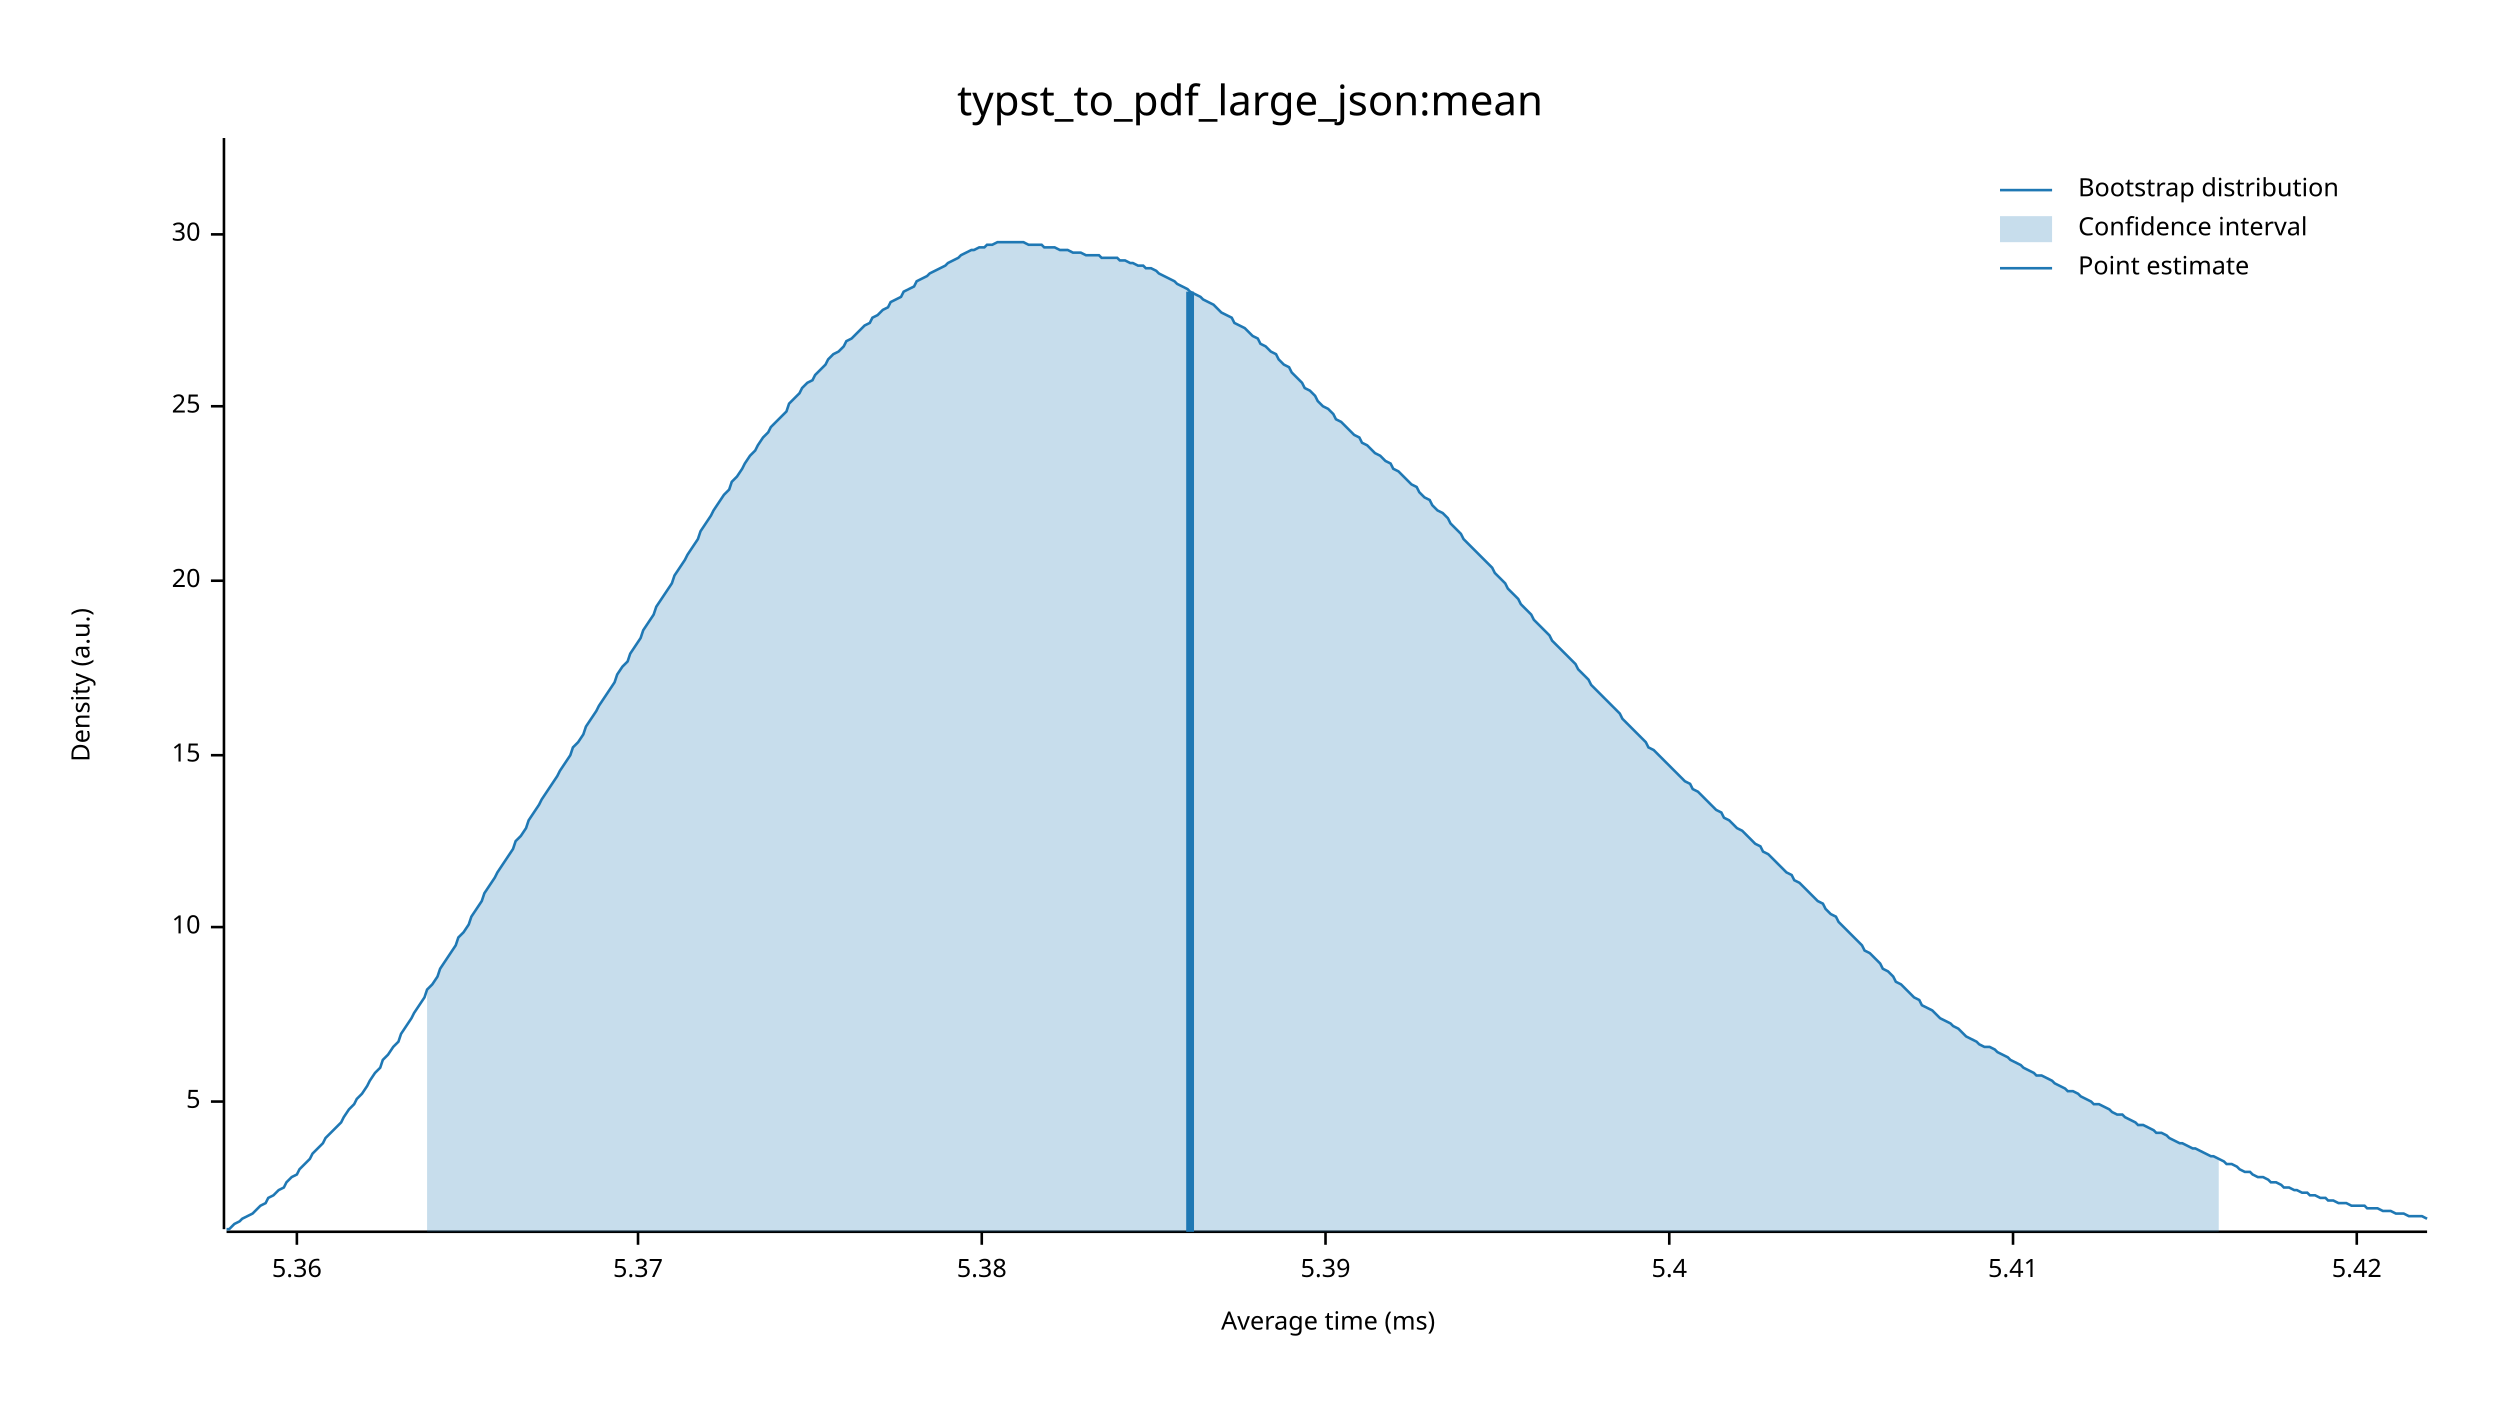
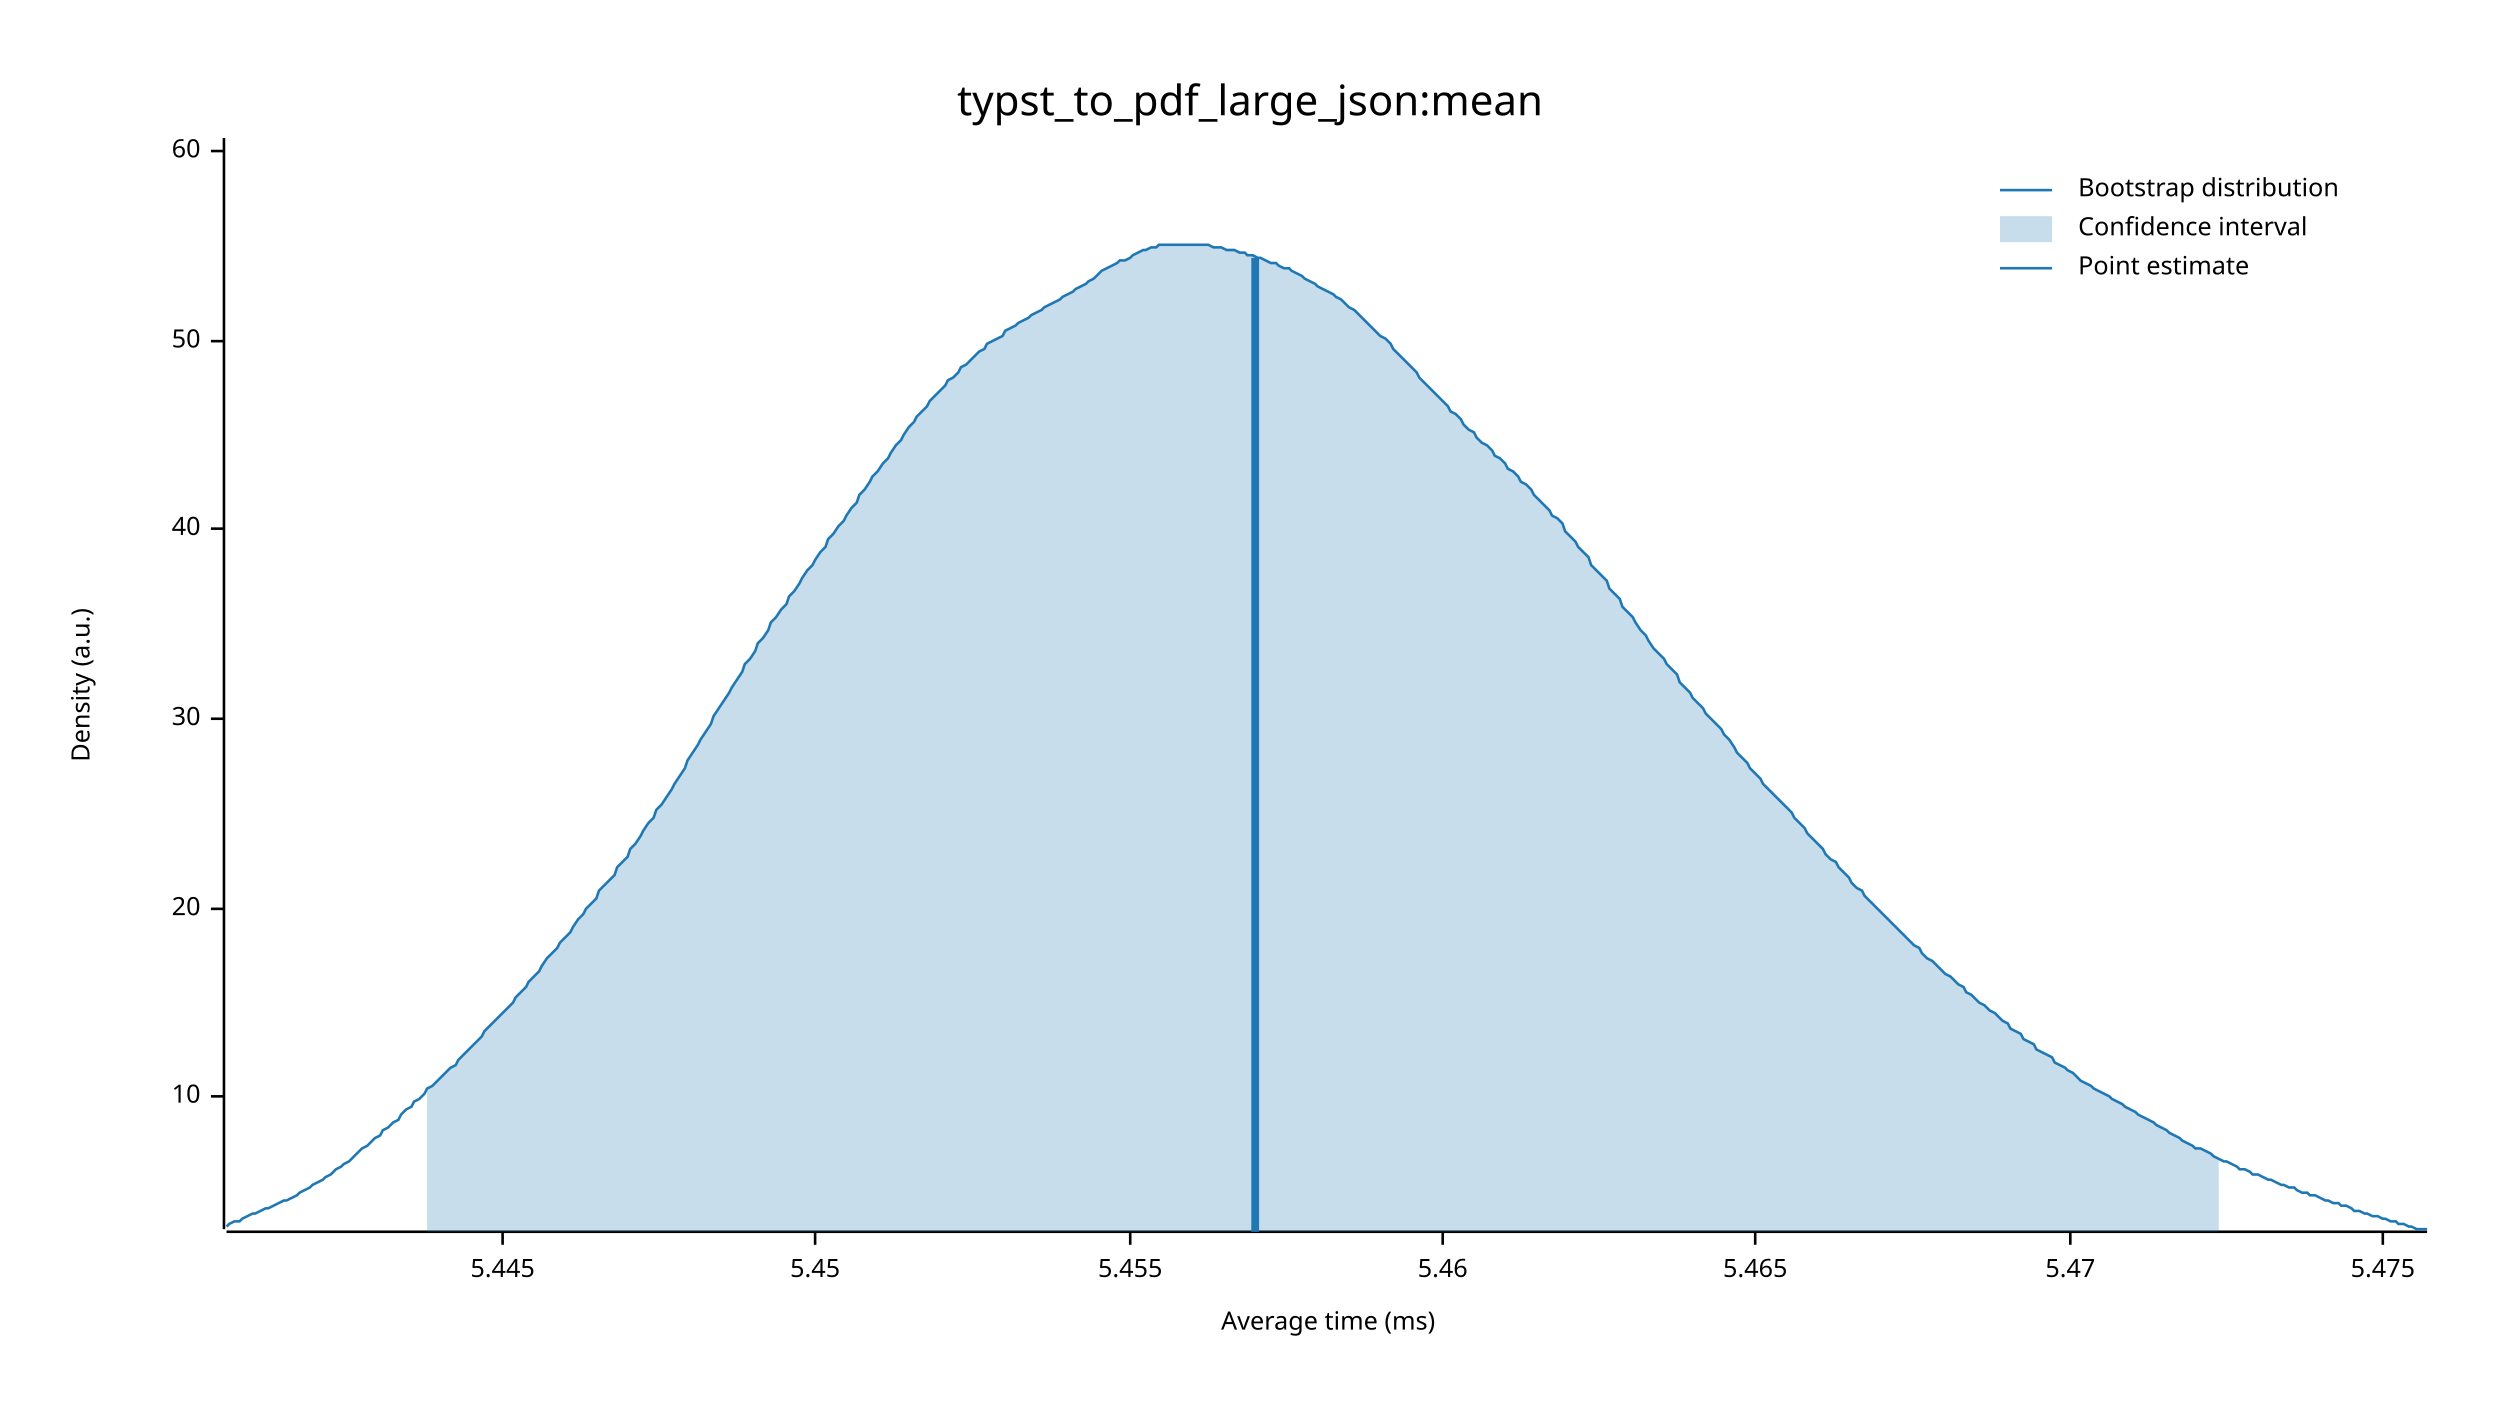
<svg xmlns="http://www.w3.org/2000/svg" width="960" height="540" viewBox="0 0 960 540">
  <text x="480" y="32" dy="0.76em" text-anchor="middle" font-family="sans-serif" font-size="16.129" opacity="1" fill="#000000">
typst_to_pdf_large_json:mean
</text>
  <text x="27" y="263" dy="0.76em" text-anchor="middle" font-family="sans-serif" font-size="9.677" opacity="1" fill="#000000" transform="rotate(270, 27, 263)">
Density (a.u.)
</text>
  <text x="510" y="513" dy="-0.5ex" text-anchor="middle" font-family="sans-serif" font-size="9.677" opacity="1" fill="#000000">
Average time (ms)
</text>
  <polyline fill="none" opacity="1" stroke="#000000" stroke-width="1" points="86,53 86,472 " />
-   <text x="77" y="423" dy="0.5ex" text-anchor="end" font-family="sans-serif" font-size="9.677" opacity="1" fill="#000000">
- 5
- </text>
-   <polyline fill="none" opacity="1" stroke="#000000" stroke-width="1" points="81,423 86,423 " />
-   <text x="77" y="356" dy="0.5ex" text-anchor="end" font-family="sans-serif" font-size="9.677" opacity="1" fill="#000000">
+   <text x="77" y="421" dy="0.5ex" text-anchor="end" font-family="sans-serif" font-size="9.677" opacity="1" fill="#000000">
10
</text>
-   <polyline fill="none" opacity="1" stroke="#000000" stroke-width="1" points="81,356 86,356 " />
-   <text x="77" y="290" dy="0.5ex" text-anchor="end" font-family="sans-serif" font-size="9.677" opacity="1" fill="#000000">
- 15
- </text>
-   <polyline fill="none" opacity="1" stroke="#000000" stroke-width="1" points="81,290 86,290 " />
-   <text x="77" y="223" dy="0.5ex" text-anchor="end" font-family="sans-serif" font-size="9.677" opacity="1" fill="#000000">
+   <polyline fill="none" opacity="1" stroke="#000000" stroke-width="1" points="81,421 86,421 " />
+   <text x="77" y="349" dy="0.5ex" text-anchor="end" font-family="sans-serif" font-size="9.677" opacity="1" fill="#000000">
20
</text>
-   <polyline fill="none" opacity="1" stroke="#000000" stroke-width="1" points="81,223 86,223 " />
-   <text x="77" y="156" dy="0.5ex" text-anchor="end" font-family="sans-serif" font-size="9.677" opacity="1" fill="#000000">
- 25
- </text>
-   <polyline fill="none" opacity="1" stroke="#000000" stroke-width="1" points="81,156 86,156 " />
-   <text x="77" y="90" dy="0.5ex" text-anchor="end" font-family="sans-serif" font-size="9.677" opacity="1" fill="#000000">
+   <polyline fill="none" opacity="1" stroke="#000000" stroke-width="1" points="81,349 86,349 " />
+   <text x="77" y="276" dy="0.5ex" text-anchor="end" font-family="sans-serif" font-size="9.677" opacity="1" fill="#000000">
30
</text>
-   <polyline fill="none" opacity="1" stroke="#000000" stroke-width="1" points="81,90 86,90 " />
+   <polyline fill="none" opacity="1" stroke="#000000" stroke-width="1" points="81,276 86,276 " />
+   <text x="77" y="203" dy="0.5ex" text-anchor="end" font-family="sans-serif" font-size="9.677" opacity="1" fill="#000000">
+ 40
+ </text>
+   <polyline fill="none" opacity="1" stroke="#000000" stroke-width="1" points="81,203 86,203 " />
+   <text x="77" y="131" dy="0.5ex" text-anchor="end" font-family="sans-serif" font-size="9.677" opacity="1" fill="#000000">
+ 50
+ </text>
+   <polyline fill="none" opacity="1" stroke="#000000" stroke-width="1" points="81,131 86,131 " />
+   <text x="77" y="58" dy="0.5ex" text-anchor="end" font-family="sans-serif" font-size="9.677" opacity="1" fill="#000000">
+ 60
+ </text>
+   <polyline fill="none" opacity="1" stroke="#000000" stroke-width="1" points="81,58 86,58 " />
  <polyline fill="none" opacity="1" stroke="#000000" stroke-width="1" points="87,473 932,473 " />
-   <text x="114" y="483" dy="0.76em" text-anchor="middle" font-family="sans-serif" font-size="9.677" opacity="1" fill="#000000">
- 5.36
+   <text x="193" y="483" dy="0.76em" text-anchor="middle" font-family="sans-serif" font-size="9.677" opacity="1" fill="#000000">
+ 5.445
</text>
-   <polyline fill="none" opacity="1" stroke="#000000" stroke-width="1" points="114,473 114,478 " />
-   <text x="245" y="483" dy="0.76em" text-anchor="middle" font-family="sans-serif" font-size="9.677" opacity="1" fill="#000000">
- 5.37
+   <polyline fill="none" opacity="1" stroke="#000000" stroke-width="1" points="193,473 193,478 " />
+   <text x="313" y="483" dy="0.76em" text-anchor="middle" font-family="sans-serif" font-size="9.677" opacity="1" fill="#000000">
+ 5.45
</text>
-   <polyline fill="none" opacity="1" stroke="#000000" stroke-width="1" points="245,473 245,478 " />
-   <text x="377" y="483" dy="0.76em" text-anchor="middle" font-family="sans-serif" font-size="9.677" opacity="1" fill="#000000">
- 5.38
+   <polyline fill="none" opacity="1" stroke="#000000" stroke-width="1" points="313,473 313,478 " />
+   <text x="434" y="483" dy="0.76em" text-anchor="middle" font-family="sans-serif" font-size="9.677" opacity="1" fill="#000000">
+ 5.455
</text>
-   <polyline fill="none" opacity="1" stroke="#000000" stroke-width="1" points="377,473 377,478 " />
-   <text x="509" y="483" dy="0.76em" text-anchor="middle" font-family="sans-serif" font-size="9.677" opacity="1" fill="#000000">
- 5.39
+   <polyline fill="none" opacity="1" stroke="#000000" stroke-width="1" points="434,473 434,478 " />
+   <text x="554" y="483" dy="0.76em" text-anchor="middle" font-family="sans-serif" font-size="9.677" opacity="1" fill="#000000">
+ 5.46
</text>
-   <polyline fill="none" opacity="1" stroke="#000000" stroke-width="1" points="509,473 509,478 " />
-   <text x="641" y="483" dy="0.76em" text-anchor="middle" font-family="sans-serif" font-size="9.677" opacity="1" fill="#000000">
- 5.4
+   <polyline fill="none" opacity="1" stroke="#000000" stroke-width="1" points="554,473 554,478 " />
+   <text x="674" y="483" dy="0.76em" text-anchor="middle" font-family="sans-serif" font-size="9.677" opacity="1" fill="#000000">
+ 5.465
</text>
-   <polyline fill="none" opacity="1" stroke="#000000" stroke-width="1" points="641,473 641,478 " />
-   <text x="773" y="483" dy="0.76em" text-anchor="middle" font-family="sans-serif" font-size="9.677" opacity="1" fill="#000000">
- 5.41
+   <polyline fill="none" opacity="1" stroke="#000000" stroke-width="1" points="674,473 674,478 " />
+   <text x="795" y="483" dy="0.76em" text-anchor="middle" font-family="sans-serif" font-size="9.677" opacity="1" fill="#000000">
+ 5.47
</text>
-   <polyline fill="none" opacity="1" stroke="#000000" stroke-width="1" points="773,473 773,478 " />
-   <text x="905" y="483" dy="0.76em" text-anchor="middle" font-family="sans-serif" font-size="9.677" opacity="1" fill="#000000">
- 5.42
+   <polyline fill="none" opacity="1" stroke="#000000" stroke-width="1" points="795,473 795,478 " />
+   <text x="915" y="483" dy="0.76em" text-anchor="middle" font-family="sans-serif" font-size="9.677" opacity="1" fill="#000000">
+ 5.475
</text>
-   <polyline fill="none" opacity="1" stroke="#000000" stroke-width="1" points="905,473 905,478 " />
-   <polyline fill="none" opacity="1" stroke="#1F78B4" stroke-width="1" points="87,472 88,472 90,470 92,469 93,468 95,467 97,466 98,465 100,463 102,462 103,460 105,459 107,457 109,456 110,454 112,452 114,451 115,449 117,447 119,445 120,443 122,441 124,439 125,437 127,435 129,433 131,431 132,429 134,426 136,424 137,422 139,420 141,417 142,415 144,412 146,410 147,407 149,405 151,402 153,400 154,397 156,394 158,391 159,389 161,386 163,383 164,380 166,378 168,375 169,372 171,369 173,366 175,363 176,360 178,358 180,355 181,352 183,349 185,346 186,343 188,340 190,337 191,335 193,332 195,329 197,326 198,323 200,321 202,318 203,315 205,312 207,309 208,307 210,304 212,301 214,298 215,296 217,293 219,290 220,287 222,285 224,282 225,279 227,276 229,273 230,271 232,268 234,265 236,262 237,259 239,256 241,254 242,251 244,248 246,245 247,242 249,239 251,236 252,233 254,230 256,227 258,224 259,221 261,218 263,215 264,213 266,210 268,207 269,204 271,201 273,198 274,196 276,193 278,190 280,188 281,185 283,183 285,180 286,178 288,175 290,173 291,171 293,168 295,166 296,164 298,162 300,160 302,158 303,155 305,153 307,151 308,149 310,147 312,146 313,144 315,142 317,140 318,138 320,136 322,135 324,133 325,131 327,130 329,128 330,127 332,125 334,124 335,122 337,121 339,119 341,118 342,116 344,115 346,114 347,112 349,111 351,110 352,108 354,107 356,106 357,105 359,104 361,103 363,102 364,101 366,100 368,99 369,98 371,97 373,96 374,96 376,95 378,95 379,94 381,94 383,93 385,93 386,93 388,93 390,93 391,93 393,93 395,94 396,94 398,94 400,94 401,95 403,95 405,95 407,96 408,96 410,96 412,97 413,97 415,97 417,98 418,98 420,98 422,98 423,99 425,99 427,99 429,99 430,100 432,100 434,101 435,101 437,102 439,102 440,103 442,103 444,104 445,105 447,106 449,107 451,108 452,109 454,110 456,111 457,112 459,113 461,114 462,115 464,116 466,117 468,119 469,120 471,121 473,122 474,124 476,125 478,126 479,127 481,129 483,130 484,132 486,133 488,135 490,136 491,138 493,140 495,141 496,143 498,145 500,147 501,149 503,150 505,152 506,154 508,156 510,157 512,159 513,161 515,162 517,164 518,165 520,167 522,168 523,170 525,171 527,173 528,174 530,175 532,177 534,178 535,180 537,181 539,183 540,184 542,186 544,187 545,189 547,191 549,192 550,194 552,196 554,197 556,199 557,201 559,203 561,205 562,207 564,209 566,211 567,212 569,214 571,216 573,218 574,220 576,222 578,224 579,226 581,228 583,230 584,232 586,234 588,236 589,238 591,240 593,242 595,244 596,246 598,248 600,250 601,251 603,253 605,255 606,257 608,259 610,261 611,263 613,265 615,267 617,269 618,270 620,272 622,274 623,276 625,278 627,280 628,281 630,283 632,285 633,287 635,288 637,290 639,292 640,293 642,295 644,297 645,298 647,300 649,301 650,303 652,304 654,306 655,307 657,309 659,311 661,312 662,314 664,315 666,317 667,318 669,319 671,321 672,322 674,324 676,325 677,327 679,328 681,330 683,332 684,333 686,335 688,336 689,338 691,339 693,341 694,342 696,344 698,346 700,347 701,349 703,351 705,352 706,354 708,356 710,358 711,359 713,361 715,363 716,365 718,366 720,368 722,370 723,372 725,373 727,375 728,377 730,378 732,380 733,381 735,383 737,384 738,386 740,387 742,388 744,390 745,391 747,392 749,393 750,394 752,395 754,397 755,398 757,399 759,400 760,401 762,402 764,402 766,403 767,404 769,405 771,406 772,407 774,408 776,409 777,410 779,411 781,412 782,413 784,413 786,414 788,415 789,416 791,417 793,418 794,419 796,419 798,420 799,421 801,422 803,423 804,424 806,424 808,425 810,426 811,427 813,428 815,428 816,429 818,430 820,431 821,432 823,432 825,433 827,434 828,435 830,435 832,436 833,437 835,438 837,439 838,439 840,440 842,441 843,441 845,442 847,443 849,444 850,444 852,445 854,446 855,447 857,447 859,448 860,449 862,450 864,450 865,451 867,452 869,452 871,453 872,454 874,454 876,455 877,456 879,456 881,457 882,457 884,458 886,458 887,459 889,459 891,460 893,460 894,461 896,461 898,462 899,462 901,462 903,463 904,463 906,463 908,463 909,464 911,464 913,464 915,465 916,465 918,465 920,466 921,466 923,466 925,467 926,467 928,467 930,467 932,468 " />
-   <polygon opacity="0.25" fill="#1F78B4" points="164,380 166,378 168,375 169,372 171,369 173,366 175,363 176,360 178,358 180,355 181,352 183,349 185,346 186,343 188,340 190,337 191,335 193,332 195,329 197,326 198,323 200,321 202,318 203,315 205,312 207,309 208,307 210,304 212,301 214,298 215,296 217,293 219,290 220,287 222,285 224,282 225,279 227,276 229,273 230,271 232,268 234,265 236,262 237,259 239,256 241,254 242,251 244,248 246,245 247,242 249,239 251,236 252,233 254,230 256,227 258,224 259,221 261,218 263,215 264,213 266,210 268,207 269,204 271,201 273,198 274,196 276,193 278,190 280,188 281,185 283,183 285,180 286,178 288,175 290,173 291,171 293,168 295,166 296,164 298,162 300,160 302,158 303,155 305,153 307,151 308,149 310,147 312,146 313,144 315,142 317,140 318,138 320,136 322,135 324,133 325,131 327,130 329,128 330,127 332,125 334,124 335,122 337,121 339,119 341,118 342,116 344,115 346,114 347,112 349,111 351,110 352,108 354,107 356,106 357,105 359,104 361,103 363,102 364,101 366,100 368,99 369,98 371,97 373,96 374,96 376,95 378,95 379,94 381,94 383,93 385,93 386,93 388,93 390,93 391,93 393,93 395,94 396,94 398,94 400,94 401,95 403,95 405,95 407,96 408,96 410,96 412,97 413,97 415,97 417,98 418,98 420,98 422,98 423,99 425,99 427,99 429,99 430,100 432,100 434,101 435,101 437,102 439,102 440,103 442,103 444,104 445,105 447,106 449,107 451,108 452,109 454,110 456,111 457,112 459,113 461,114 462,115 464,116 466,117 468,119 469,120 471,121 473,122 474,124 476,125 478,126 479,127 481,129 483,130 484,132 486,133 488,135 490,136 491,138 493,140 495,141 496,143 498,145 500,147 501,149 503,150 505,152 506,154 508,156 510,157 512,159 513,161 515,162 517,164 518,165 520,167 522,168 523,170 525,171 527,173 528,174 530,175 532,177 534,178 535,180 537,181 539,183 540,184 542,186 544,187 545,189 547,191 549,192 550,194 552,196 554,197 556,199 557,201 559,203 561,205 562,207 564,209 566,211 567,212 569,214 571,216 573,218 574,220 576,222 578,224 579,226 581,228 583,230 584,232 586,234 588,236 589,238 591,240 593,242 595,244 596,246 598,248 600,250 601,251 603,253 605,255 606,257 608,259 610,261 611,263 613,265 615,267 617,269 618,270 620,272 622,274 623,276 625,278 627,280 628,281 630,283 632,285 633,287 635,288 637,290 639,292 640,293 642,295 644,297 645,298 647,300 649,301 650,303 652,304 654,306 655,307 657,309 659,311 661,312 662,314 664,315 666,317 667,318 669,319 671,321 672,322 674,324 676,325 677,327 679,328 681,330 683,332 684,333 686,335 688,336 689,338 691,339 693,341 694,342 696,344 698,346 700,347 701,349 703,351 705,352 706,354 708,356 710,358 711,359 713,361 715,363 716,365 718,366 720,368 722,370 723,372 725,373 727,375 728,377 730,378 732,380 733,381 735,383 737,384 738,386 740,387 742,388 744,390 745,391 747,392 749,393 750,394 752,395 754,397 755,398 757,399 759,400 760,401 762,402 764,402 766,403 767,404 769,405 771,406 772,407 774,408 776,409 777,410 779,411 781,412 782,413 784,413 786,414 788,415 789,416 791,417 793,418 794,419 796,419 798,420 799,421 801,422 803,423 804,424 806,424 808,425 810,426 811,427 813,428 815,428 816,429 818,430 820,431 821,432 823,432 825,433 827,434 828,435 830,435 832,436 833,437 835,438 837,439 838,439 840,440 842,441 843,441 845,442 847,443 849,444 850,444 852,445 852,473 164,473 " />
-   <polyline fill="none" opacity="1" stroke="#1F78B4" stroke-width="3" points="457,473 457,112 " />
+   <polyline fill="none" opacity="1" stroke="#000000" stroke-width="1" points="915,473 915,478 " />
+   <polyline fill="none" opacity="1" stroke="#1F78B4" stroke-width="1" points="87,471 88,470 90,469 92,469 93,468 95,467 97,466 98,466 100,465 102,464 103,464 105,463 107,462 109,461 110,461 112,460 114,459 115,458 117,457 119,456 120,455 122,454 124,453 125,452 127,451 129,449 131,448 132,447 134,446 136,444 137,443 139,441 141,440 142,439 144,437 146,436 147,434 149,433 151,431 153,430 154,428 156,426 158,425 159,423 161,422 163,420 164,418 166,417 168,415 169,414 171,412 173,410 175,409 176,407 178,405 180,403 181,402 183,400 185,398 186,396 188,394 190,392 191,391 193,389 195,387 197,385 198,383 200,381 202,379 203,377 205,375 207,373 208,371 210,368 212,366 214,364 215,362 217,360 219,358 220,356 222,353 224,351 225,349 227,347 229,345 230,342 232,340 234,338 236,336 237,333 239,331 241,329 242,326 244,324 246,321 247,319 249,316 251,314 252,311 254,309 256,306 258,303 259,301 261,298 263,295 264,292 266,289 268,286 269,284 271,281 273,278 274,275 276,272 278,269 280,266 281,264 283,261 285,258 286,255 288,253 290,250 291,247 293,245 295,242 296,239 298,237 300,234 302,232 303,229 305,227 307,224 308,222 310,219 312,217 313,215 315,212 317,210 318,207 320,205 322,202 324,200 325,198 327,195 329,193 330,190 332,188 334,185 335,183 337,181 339,178 341,176 342,174 344,171 346,169 347,167 349,164 351,162 352,160 354,158 356,156 357,154 359,152 361,150 363,148 364,146 366,145 368,143 369,141 371,140 373,138 374,137 376,135 378,134 379,132 381,131 383,130 385,129 386,127 388,126 390,125 391,124 393,123 395,122 396,121 398,120 400,119 401,118 403,117 405,116 407,115 408,114 410,113 412,112 413,111 415,110 417,109 418,108 420,107 422,105 423,104 425,103 427,102 429,101 430,100 432,100 434,99 435,98 437,97 439,96 440,96 442,95 444,95 445,94 447,94 449,94 451,94 452,94 454,94 456,94 457,94 459,94 461,94 462,94 464,94 466,95 468,95 469,95 471,96 473,96 474,96 476,97 478,97 479,98 481,98 483,99 484,99 486,100 488,101 490,101 491,102 493,103 495,103 496,104 498,105 500,106 501,107 503,108 505,109 506,110 508,111 510,112 512,113 513,114 515,115 517,117 518,118 520,119 522,121 523,122 525,124 527,126 528,127 530,129 532,130 534,132 535,134 537,136 539,138 540,139 542,141 544,143 545,145 547,147 549,149 550,150 552,152 554,154 556,156 557,158 559,159 561,161 562,163 564,165 566,166 567,168 569,170 571,171 573,173 574,175 576,176 578,178 579,180 581,181 583,183 584,185 586,186 588,188 589,190 591,192 593,194 595,196 596,198 598,199 600,201 601,204 603,206 605,208 606,210 608,212 610,214 611,217 613,219 615,221 617,223 618,226 620,228 622,230 623,233 625,235 627,237 628,239 630,242 632,244 633,246 635,249 637,251 639,253 640,255 642,257 644,259 645,262 647,264 649,266 650,268 652,270 654,272 655,274 657,276 659,278 661,280 662,282 664,284 666,287 667,289 669,291 671,293 672,295 674,297 676,299 677,301 679,303 681,305 683,307 684,308 686,310 688,312 689,314 691,316 693,318 694,320 696,322 698,324 700,326 701,328 703,330 705,331 706,333 708,335 710,337 711,339 713,341 715,342 716,344 718,346 720,348 722,350 723,351 725,353 727,355 728,356 730,358 732,360 733,361 735,363 737,364 738,366 740,368 742,369 744,371 745,372 747,374 749,375 750,376 752,378 754,379 755,381 757,382 759,384 760,385 762,386 764,388 766,389 767,390 769,392 771,393 772,395 774,396 776,397 777,399 779,400 781,401 782,403 784,404 786,405 788,406 789,408 791,409 793,410 794,411 796,412 798,414 799,415 801,416 803,417 804,418 806,419 808,420 810,421 811,422 813,423 815,424 816,425 818,426 820,427 821,428 823,429 825,430 827,431 828,432 830,433 832,434 833,435 835,436 837,437 838,438 840,439 842,440 843,441 845,441 847,442 849,443 850,444 852,445 854,446 855,446 857,447 859,448 860,449 862,449 864,450 865,451 867,451 869,452 871,453 872,453 874,454 876,455 877,455 879,456 881,456 882,457 884,458 886,458 887,459 889,459 891,460 893,461 894,461 896,462 898,462 899,463 901,463 903,464 904,465 906,465 908,466 909,466 911,467 913,467 915,468 916,468 918,469 920,469 921,470 923,470 925,471 926,471 928,472 930,472 932,472 " />
+   <polygon opacity="0.25" fill="#1F78B4" points="164,418 166,417 168,415 169,414 171,412 173,410 175,409 176,407 178,405 180,403 181,402 183,400 185,398 186,396 188,394 190,392 191,391 193,389 195,387 197,385 198,383 200,381 202,379 203,377 205,375 207,373 208,371 210,368 212,366 214,364 215,362 217,360 219,358 220,356 222,353 224,351 225,349 227,347 229,345 230,342 232,340 234,338 236,336 237,333 239,331 241,329 242,326 244,324 246,321 247,319 249,316 251,314 252,311 254,309 256,306 258,303 259,301 261,298 263,295 264,292 266,289 268,286 269,284 271,281 273,278 274,275 276,272 278,269 280,266 281,264 283,261 285,258 286,255 288,253 290,250 291,247 293,245 295,242 296,239 298,237 300,234 302,232 303,229 305,227 307,224 308,222 310,219 312,217 313,215 315,212 317,210 318,207 320,205 322,202 324,200 325,198 327,195 329,193 330,190 332,188 334,185 335,183 337,181 339,178 341,176 342,174 344,171 346,169 347,167 349,164 351,162 352,160 354,158 356,156 357,154 359,152 361,150 363,148 364,146 366,145 368,143 369,141 371,140 373,138 374,137 376,135 378,134 379,132 381,131 383,130 385,129 386,127 388,126 390,125 391,124 393,123 395,122 396,121 398,120 400,119 401,118 403,117 405,116 407,115 408,114 410,113 412,112 413,111 415,110 417,109 418,108 420,107 422,105 423,104 425,103 427,102 429,101 430,100 432,100 434,99 435,98 437,97 439,96 440,96 442,95 444,95 445,94 447,94 449,94 451,94 452,94 454,94 456,94 457,94 459,94 461,94 462,94 464,94 466,95 468,95 469,95 471,96 473,96 474,96 476,97 478,97 479,98 481,98 483,99 484,99 486,100 488,101 490,101 491,102 493,103 495,103 496,104 498,105 500,106 501,107 503,108 505,109 506,110 508,111 510,112 512,113 513,114 515,115 517,117 518,118 520,119 522,121 523,122 525,124 527,126 528,127 530,129 532,130 534,132 535,134 537,136 539,138 540,139 542,141 544,143 545,145 547,147 549,149 550,150 552,152 554,154 556,156 557,158 559,159 561,161 562,163 564,165 566,166 567,168 569,170 571,171 573,173 574,175 576,176 578,178 579,180 581,181 583,183 584,185 586,186 588,188 589,190 591,192 593,194 595,196 596,198 598,199 600,201 601,204 603,206 605,208 606,210 608,212 610,214 611,217 613,219 615,221 617,223 618,226 620,228 622,230 623,233 625,235 627,237 628,239 630,242 632,244 633,246 635,249 637,251 639,253 640,255 642,257 644,259 645,262 647,264 649,266 650,268 652,270 654,272 655,274 657,276 659,278 661,280 662,282 664,284 666,287 667,289 669,291 671,293 672,295 674,297 676,299 677,301 679,303 681,305 683,307 684,308 686,310 688,312 689,314 691,316 693,318 694,320 696,322 698,324 700,326 701,328 703,330 705,331 706,333 708,335 710,337 711,339 713,341 715,342 716,344 718,346 720,348 722,350 723,351 725,353 727,355 728,356 730,358 732,360 733,361 735,363 737,364 738,366 740,368 742,369 744,371 745,372 747,374 749,375 750,376 752,378 754,379 755,381 757,382 759,384 760,385 762,386 764,388 766,389 767,390 769,392 771,393 772,395 774,396 776,397 777,399 779,400 781,401 782,403 784,404 786,405 788,406 789,408 791,409 793,410 794,411 796,412 798,414 799,415 801,416 803,417 804,418 806,419 808,420 810,421 811,422 813,423 815,424 816,425 818,426 820,427 821,428 823,429 825,430 827,431 828,432 830,433 832,434 833,435 835,436 837,437 838,438 840,439 842,440 843,441 845,441 847,442 849,443 850,444 852,445 852,473 164,473 " />
+   <polyline fill="none" opacity="1" stroke="#1F78B4" stroke-width="3" points="482,473 482,99 " />
  <text x="798" y="68" dy="0.76em" text-anchor="start" font-family="sans-serif" font-size="9.677" opacity="1" fill="#000000">
Bootstrap distribution
</text>
  <text x="798" y="83" dy="0.76em" text-anchor="start" font-family="sans-serif" font-size="9.677" opacity="1" fill="#000000">
Confidence interval
</text>
  <text x="798" y="98" dy="0.76em" text-anchor="start" font-family="sans-serif" font-size="9.677" opacity="1" fill="#000000">
Point estimate
</text>
  <polyline fill="none" opacity="1" stroke="#1F78B4" stroke-width="1" points="768,73 788,73 " />
  <rect x="768" y="83" width="20" height="10" opacity="0.25" fill="#1F78B4" stroke="none" />
  <polyline fill="none" opacity="1" stroke="#1F78B4" stroke-width="1" points="768,103 788,103 " />
</svg>
